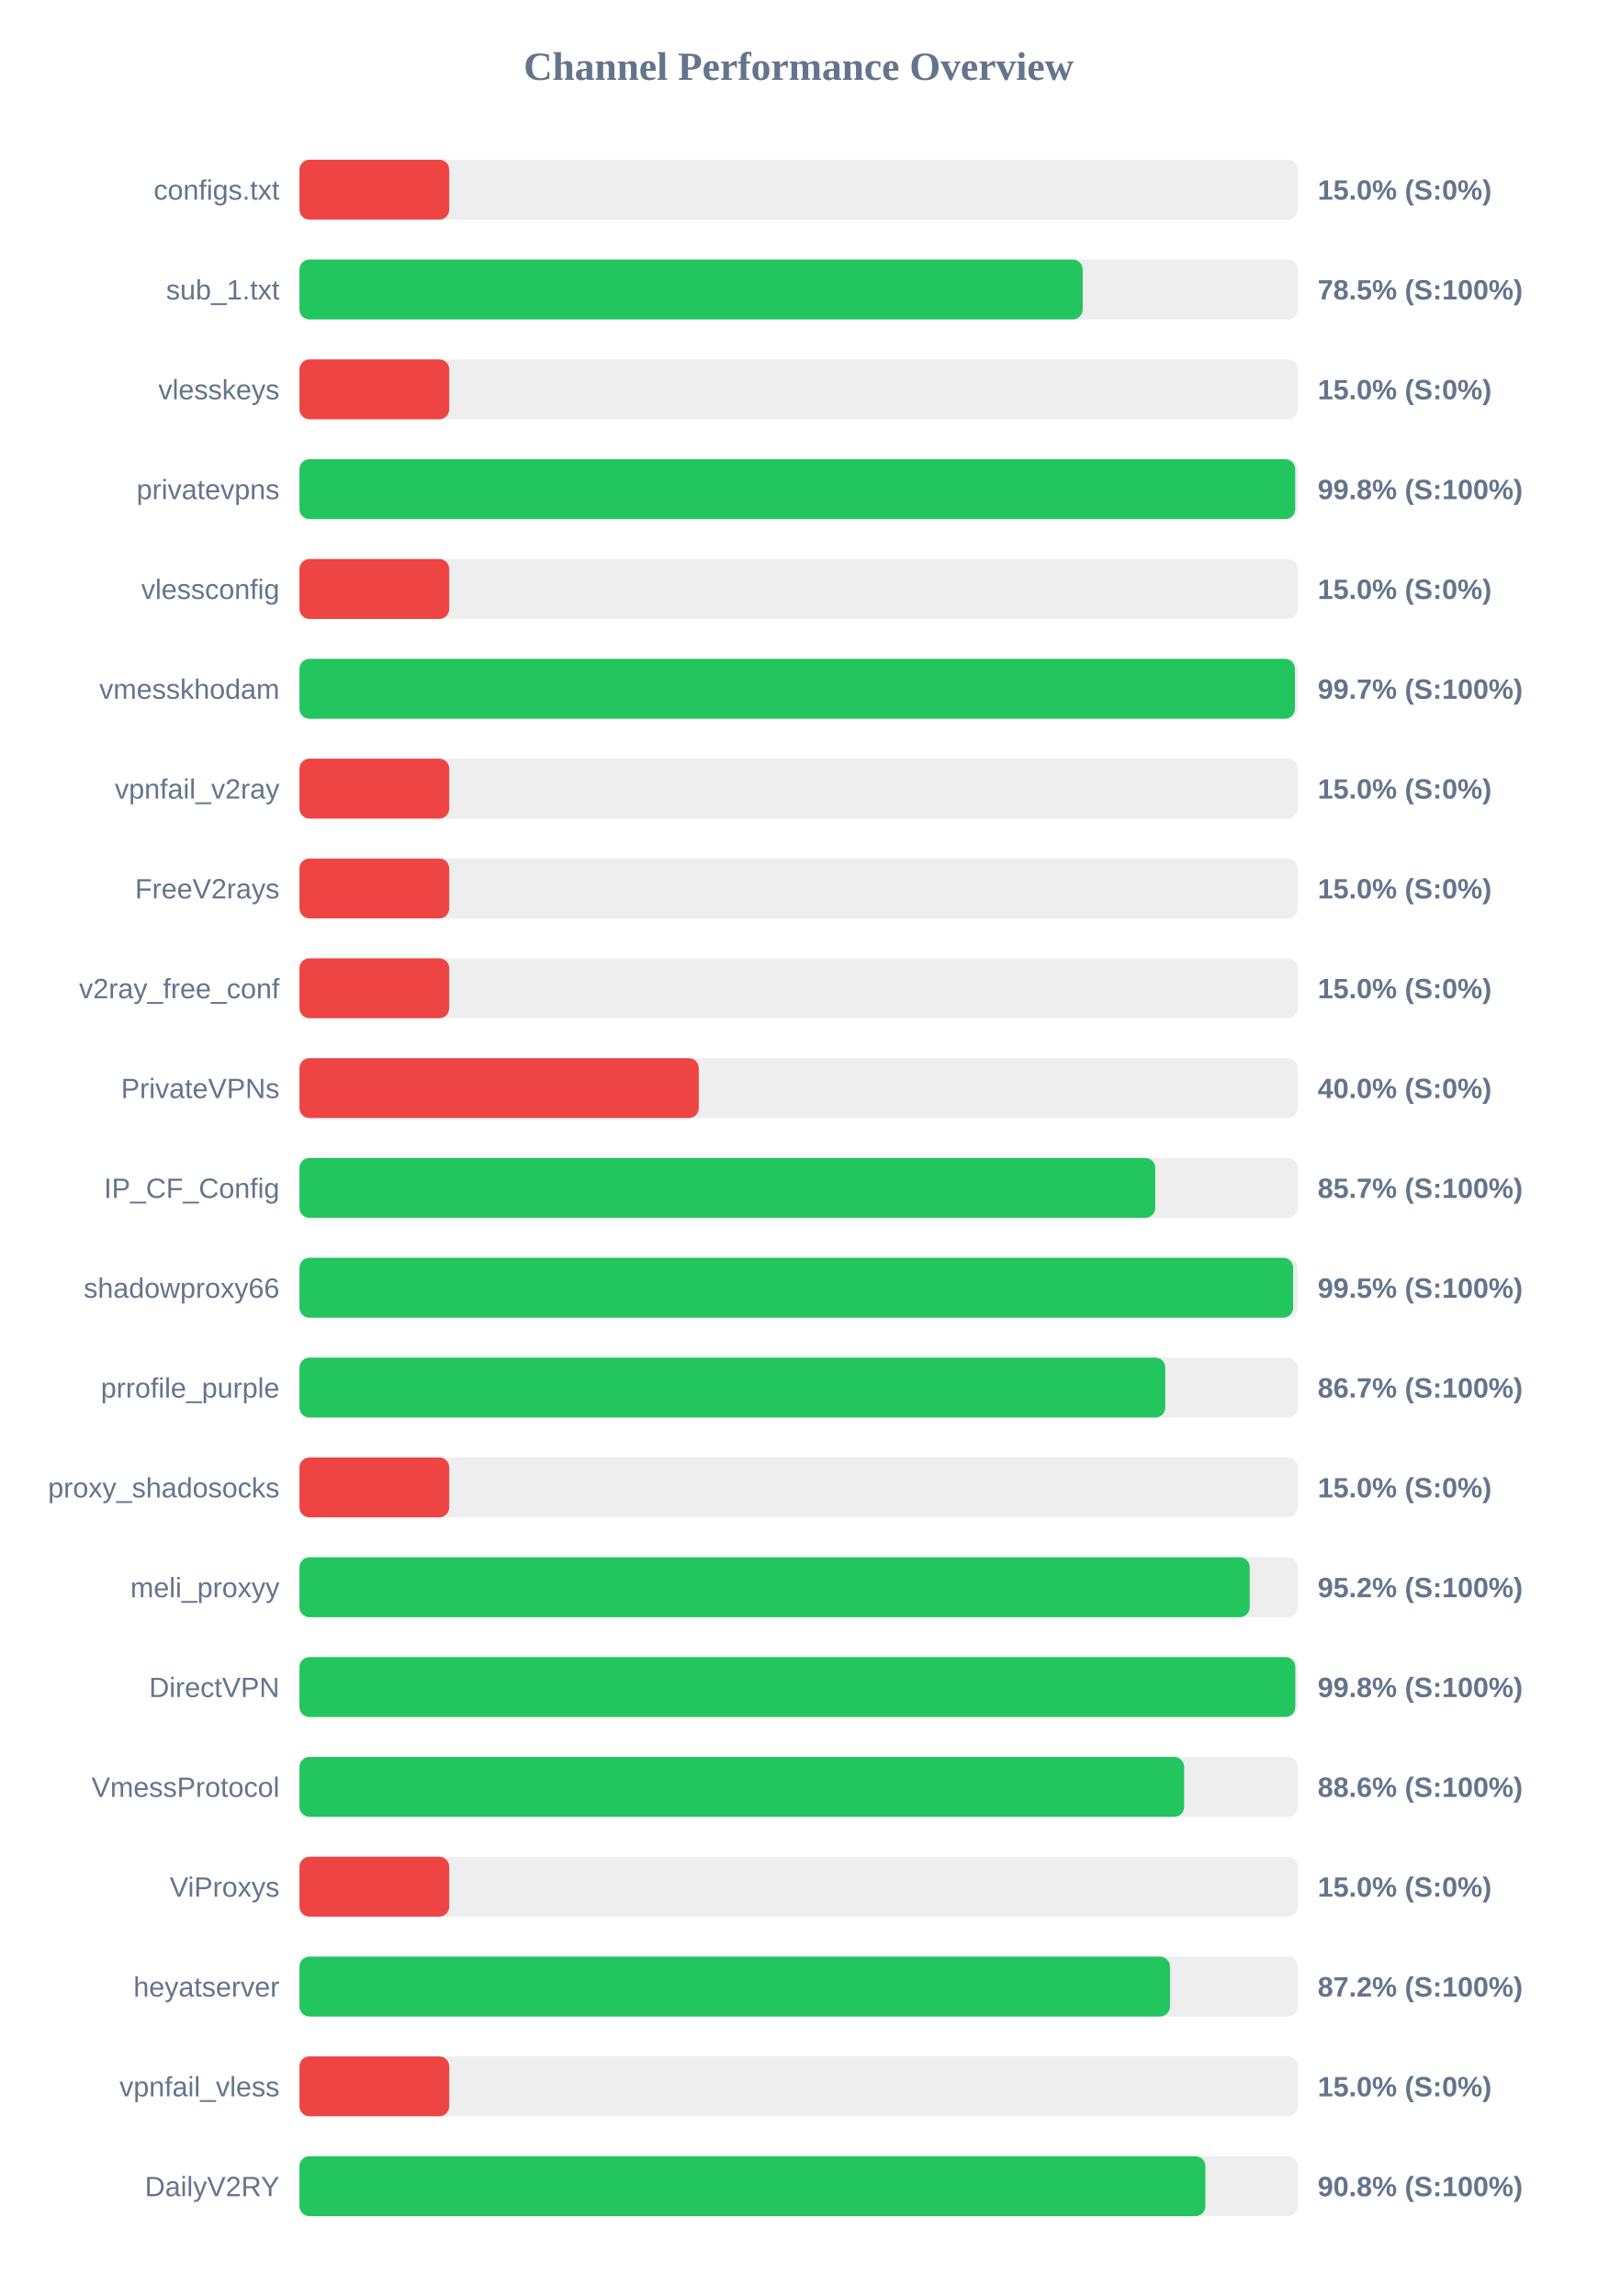
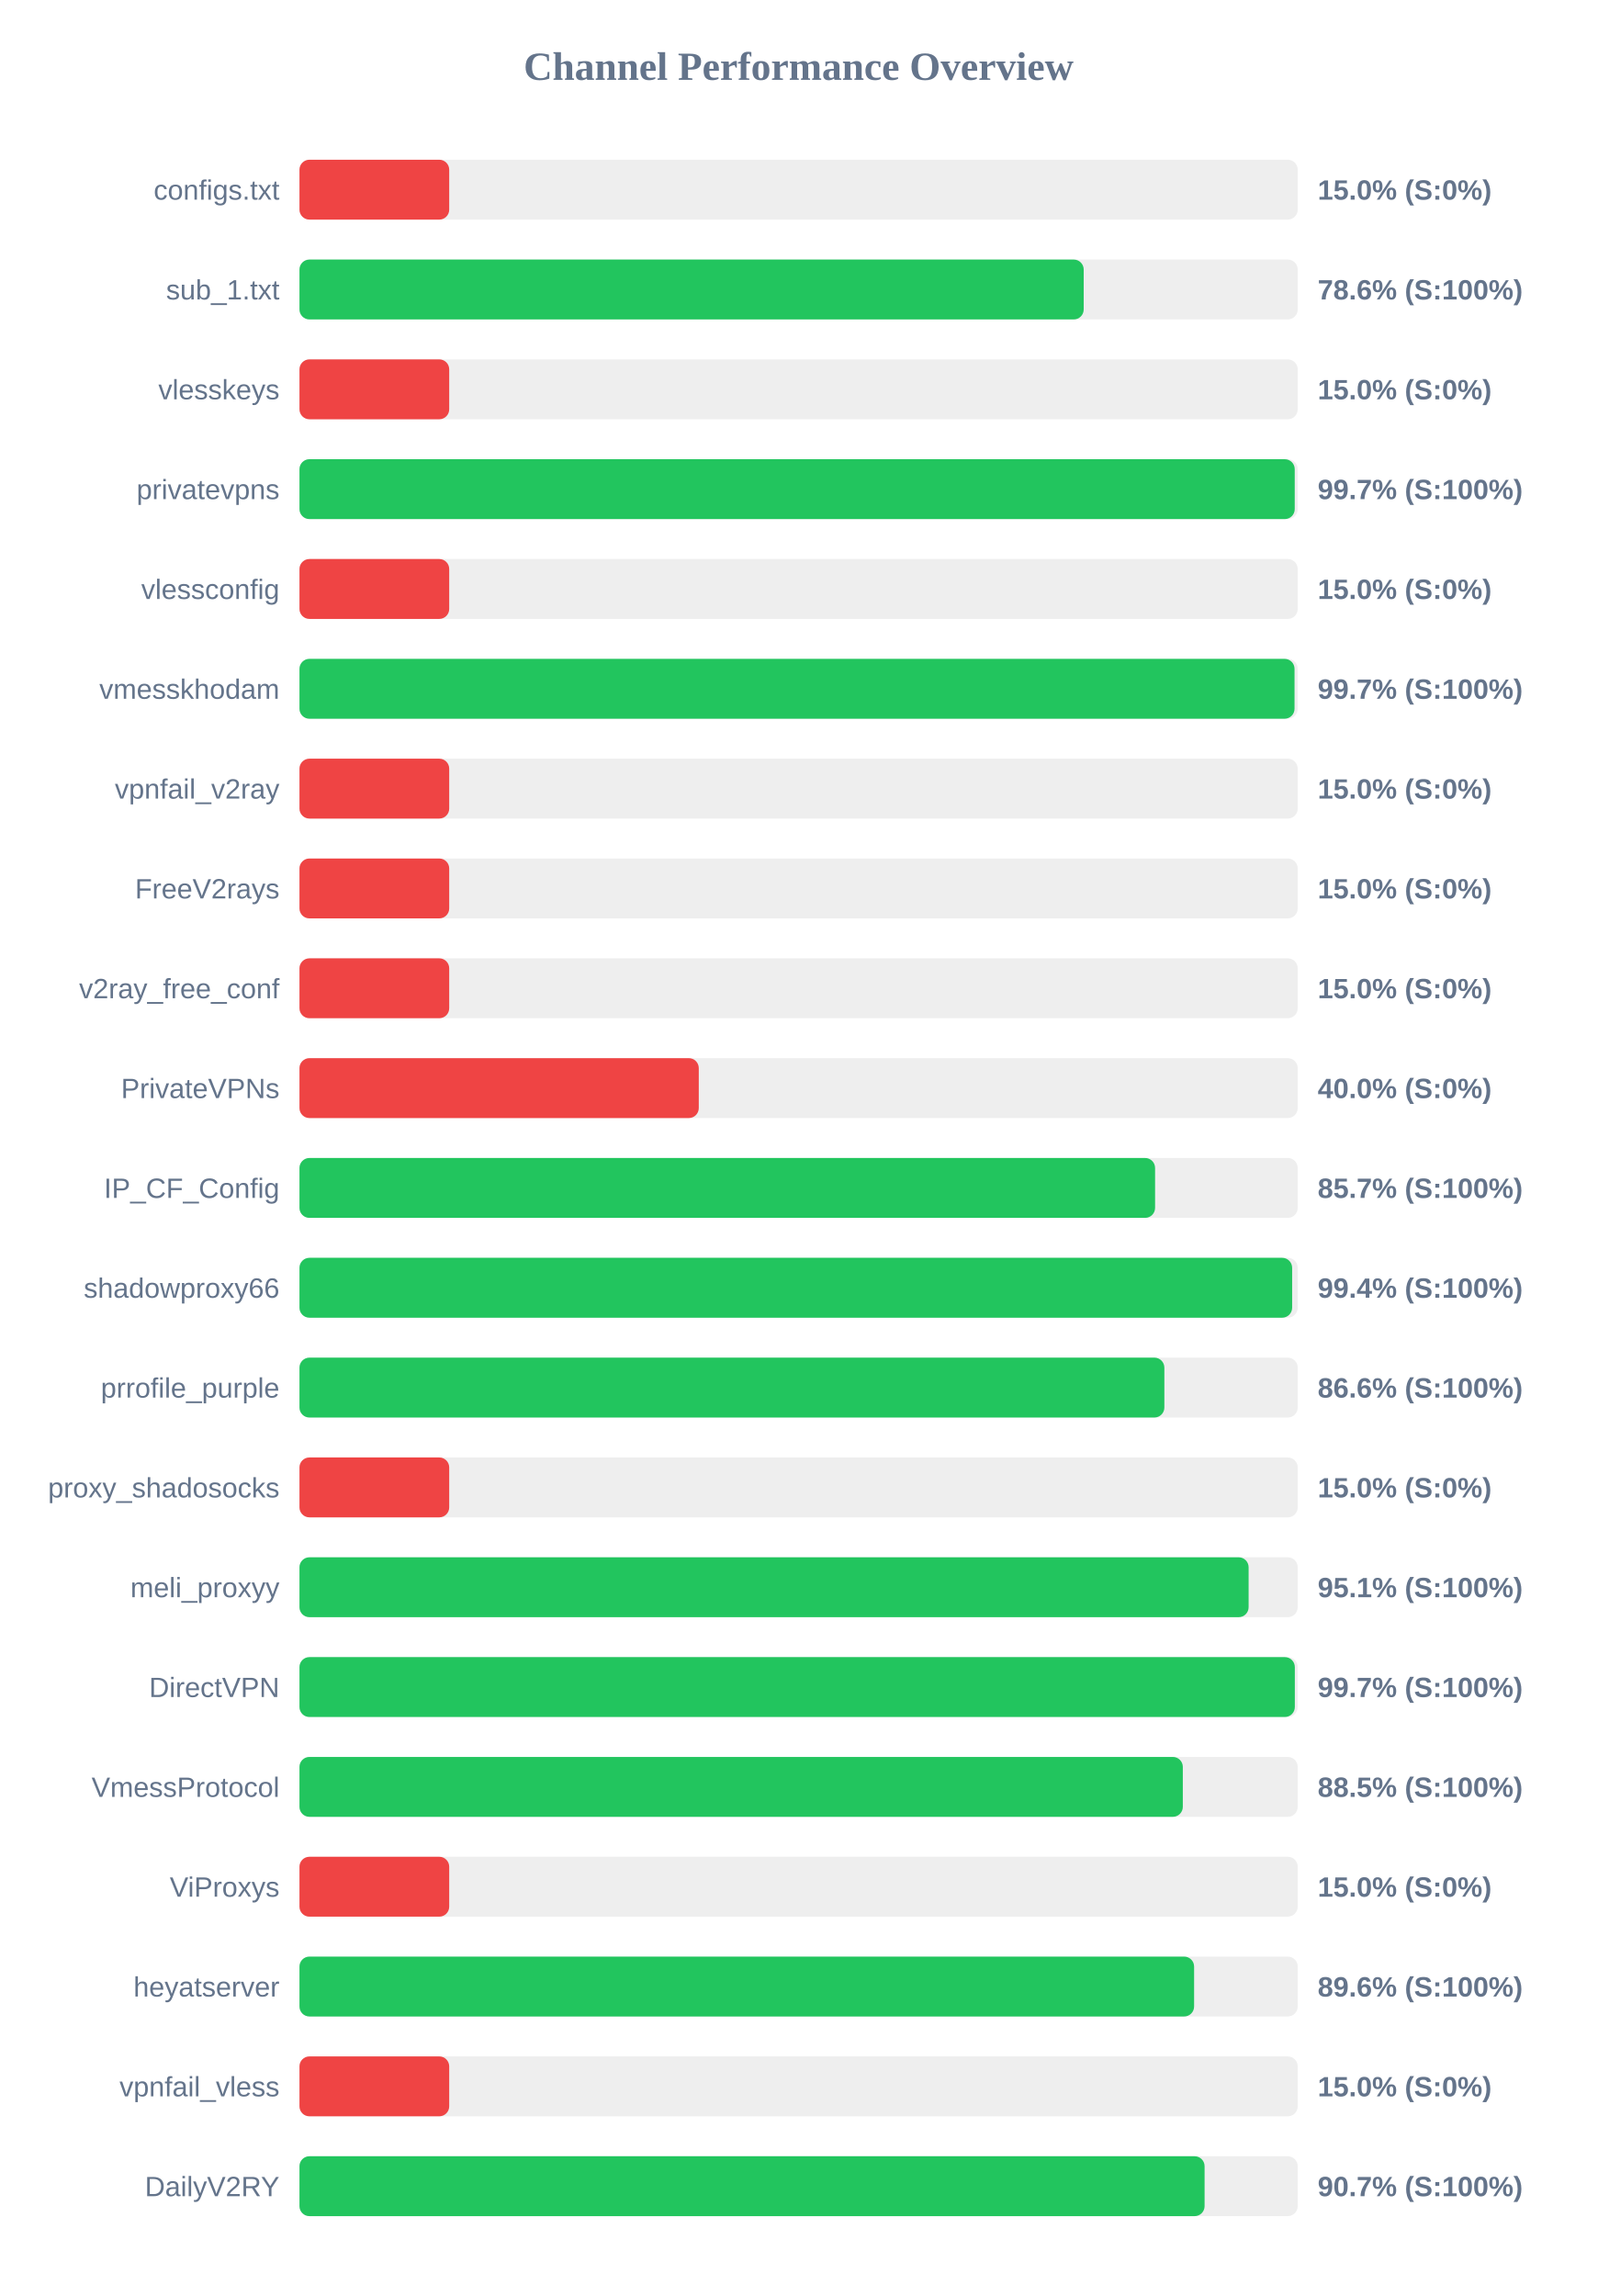
<svg xmlns="http://www.w3.org/2000/svg" width="800" height="1150" version="1.1">
  <style>
        .row { font: 14px Arial; fill: #64748b; }
        .score { font: bold 14px Arial; fill: #64748b; }
    </style>
  <text x="400" y="40" text-anchor="middle" font-size="20px" font-weight="bold" fill="#64748b">Channel Performance Overview</text>
  <rect x="150" y="80" width="500" height="30" fill="#eee" rx="5" />
  <rect x="150" y="80" width="75.0" height="30" fill="#ef4444" rx="5" />
  <text x="140" y="100" text-anchor="end" class="row">configs.txt</text>
  <text x="660" y="100" text-anchor="start" class="score">15.0% (S:0%)</text>
  <rect x="150" y="130" width="500" height="30" fill="#eee" rx="5" />
-   <rect x="150" y="130" width="392.3" height="30" fill="#22c55e" rx="5" />
+   <rect x="150" y="130" width="392.8" height="30" fill="#22c55e" rx="5" />
  <text x="140" y="150" text-anchor="end" class="row">sub_1.txt</text>
-   <text x="660" y="150" text-anchor="start" class="score">78.5% (S:100%)</text>
+   <text x="660" y="150" text-anchor="start" class="score">78.6% (S:100%)</text>
  <rect x="150" y="180" width="500" height="30" fill="#eee" rx="5" />
  <rect x="150" y="180" width="75.0" height="30" fill="#ef4444" rx="5" />
  <text x="140" y="200" text-anchor="end" class="row">vlesskeys</text>
  <text x="660" y="200" text-anchor="start" class="score">15.0% (S:0%)</text>
  <rect x="150" y="230" width="500" height="30" fill="#eee" rx="5" />
-   <rect x="150" y="230" width="498.75" height="30" fill="#22c55e" rx="5" />
+   <rect x="150" y="230" width="498.5" height="30" fill="#22c55e" rx="5" />
  <text x="140" y="250" text-anchor="end" class="row">privatevpns</text>
-   <text x="660" y="250" text-anchor="start" class="score">99.8% (S:100%)</text>
+   <text x="660" y="250" text-anchor="start" class="score">99.7% (S:100%)</text>
  <rect x="150" y="280" width="500" height="30" fill="#eee" rx="5" />
  <rect x="150" y="280" width="75.0" height="30" fill="#ef4444" rx="5" />
  <text x="140" y="300" text-anchor="end" class="row">vlessconfig</text>
  <text x="660" y="300" text-anchor="start" class="score">15.0% (S:0%)</text>
  <rect x="150" y="330" width="500" height="30" fill="#eee" rx="5" />
-   <rect x="150" y="330" width="498.6" height="30" fill="#22c55e" rx="5" />
+   <rect x="150" y="330" width="498.4" height="30" fill="#22c55e" rx="5" />
  <text x="140" y="350" text-anchor="end" class="row">vmesskhodam</text>
  <text x="660" y="350" text-anchor="start" class="score">99.7% (S:100%)</text>
  <rect x="150" y="380" width="500" height="30" fill="#eee" rx="5" />
  <rect x="150" y="380" width="75.0" height="30" fill="#ef4444" rx="5" />
  <text x="140" y="400" text-anchor="end" class="row">vpnfail_v2ray</text>
  <text x="660" y="400" text-anchor="start" class="score">15.0% (S:0%)</text>
  <rect x="150" y="430" width="500" height="30" fill="#eee" rx="5" />
  <rect x="150" y="430" width="75.0" height="30" fill="#ef4444" rx="5" />
  <text x="140" y="450" text-anchor="end" class="row">FreeV2rays</text>
  <text x="660" y="450" text-anchor="start" class="score">15.0% (S:0%)</text>
  <rect x="150" y="480" width="500" height="30" fill="#eee" rx="5" />
  <rect x="150" y="480" width="75.0" height="30" fill="#ef4444" rx="5" />
  <text x="140" y="500" text-anchor="end" class="row">v2ray_free_conf</text>
  <text x="660" y="500" text-anchor="start" class="score">15.0% (S:0%)</text>
  <rect x="150" y="530" width="500" height="30" fill="#eee" rx="5" />
  <rect x="150" y="530" width="200.0" height="30" fill="#ef4444" rx="5" />
  <text x="140" y="550" text-anchor="end" class="row">PrivateVPNs</text>
  <text x="660" y="550" text-anchor="start" class="score">40.0% (S:0%)</text>
  <rect x="150" y="580" width="500" height="30" fill="#eee" rx="5" />
-   <rect x="150" y="580" width="428.65" height="30" fill="#22c55e" rx="5" />
+   <rect x="150" y="580" width="428.55" height="30" fill="#22c55e" rx="5" />
  <text x="140" y="600" text-anchor="end" class="row">IP_CF_Config</text>
  <text x="660" y="600" text-anchor="start" class="score">85.7% (S:100%)</text>
  <rect x="150" y="630" width="500" height="30" fill="#eee" rx="5" />
-   <rect x="150" y="630" width="497.7" height="30" fill="#22c55e" rx="5" />
+   <rect x="150" y="630" width="497.2" height="30" fill="#22c55e" rx="5" />
  <text x="140" y="650" text-anchor="end" class="row">shadowproxy66</text>
-   <text x="660" y="650" text-anchor="start" class="score">99.5% (S:100%)</text>
+   <text x="660" y="650" text-anchor="start" class="score">99.4% (S:100%)</text>
  <rect x="150" y="680" width="500" height="30" fill="#eee" rx="5" />
-   <rect x="150" y="680" width="433.65" height="30" fill="#22c55e" rx="5" />
+   <rect x="150" y="680" width="433.2" height="30" fill="#22c55e" rx="5" />
  <text x="140" y="700" text-anchor="end" class="row">prrofile_purple</text>
-   <text x="660" y="700" text-anchor="start" class="score">86.7% (S:100%)</text>
+   <text x="660" y="700" text-anchor="start" class="score">86.6% (S:100%)</text>
  <rect x="150" y="730" width="500" height="30" fill="#eee" rx="5" />
  <rect x="150" y="730" width="75.0" height="30" fill="#ef4444" rx="5" />
  <text x="140" y="750" text-anchor="end" class="row">proxy_shadosocks</text>
  <text x="660" y="750" text-anchor="start" class="score">15.0% (S:0%)</text>
  <rect x="150" y="780" width="500" height="30" fill="#eee" rx="5" />
-   <rect x="150" y="780" width="475.95" height="30" fill="#22c55e" rx="5" />
+   <rect x="150" y="780" width="475.4" height="30" fill="#22c55e" rx="5" />
  <text x="140" y="800" text-anchor="end" class="row">meli_proxyy</text>
-   <text x="660" y="800" text-anchor="start" class="score">95.2% (S:100%)</text>
+   <text x="660" y="800" text-anchor="start" class="score">95.1% (S:100%)</text>
  <rect x="150" y="830" width="500" height="30" fill="#eee" rx="5" />
-   <rect x="150" y="830" width="498.8" height="30" fill="#22c55e" rx="5" />
+   <rect x="150" y="830" width="498.55" height="30" fill="#22c55e" rx="5" />
  <text x="140" y="850" text-anchor="end" class="row">DirectVPN</text>
-   <text x="660" y="850" text-anchor="start" class="score">99.8% (S:100%)</text>
+   <text x="660" y="850" text-anchor="start" class="score">99.7% (S:100%)</text>
  <rect x="150" y="880" width="500" height="30" fill="#eee" rx="5" />
-   <rect x="150" y="880" width="443.1" height="30" fill="#22c55e" rx="5" />
+   <rect x="150" y="880" width="442.45" height="30" fill="#22c55e" rx="5" />
  <text x="140" y="900" text-anchor="end" class="row">VmessProtocol</text>
-   <text x="660" y="900" text-anchor="start" class="score">88.6% (S:100%)</text>
+   <text x="660" y="900" text-anchor="start" class="score">88.5% (S:100%)</text>
  <rect x="150" y="930" width="500" height="30" fill="#eee" rx="5" />
  <rect x="150" y="930" width="75.0" height="30" fill="#ef4444" rx="5" />
  <text x="140" y="950" text-anchor="end" class="row">ViProxys</text>
  <text x="660" y="950" text-anchor="start" class="score">15.0% (S:0%)</text>
  <rect x="150" y="980" width="500" height="30" fill="#eee" rx="5" />
-   <rect x="150" y="980" width="436.0" height="30" fill="#22c55e" rx="5" />
+   <rect x="150" y="980" width="448.1" height="30" fill="#22c55e" rx="5" />
  <text x="140" y="1000" text-anchor="end" class="row">heyatserver</text>
-   <text x="660" y="1000" text-anchor="start" class="score">87.2% (S:100%)</text>
+   <text x="660" y="1000" text-anchor="start" class="score">89.6% (S:100%)</text>
  <rect x="150" y="1030" width="500" height="30" fill="#eee" rx="5" />
  <rect x="150" y="1030" width="75.0" height="30" fill="#ef4444" rx="5" />
  <text x="140" y="1050" text-anchor="end" class="row">vpnfail_vless</text>
  <text x="660" y="1050" text-anchor="start" class="score">15.0% (S:0%)</text>
  <rect x="150" y="1080" width="500" height="30" fill="#eee" rx="5" />
-   <rect x="150" y="1080" width="453.75" height="30" fill="#22c55e" rx="5" />
+   <rect x="150" y="1080" width="453.35" height="30" fill="#22c55e" rx="5" />
  <text x="140" y="1100" text-anchor="end" class="row">DailyV2RY</text>
-   <text x="660" y="1100" text-anchor="start" class="score">90.8% (S:100%)</text>
+   <text x="660" y="1100" text-anchor="start" class="score">90.7% (S:100%)</text>
</svg>
